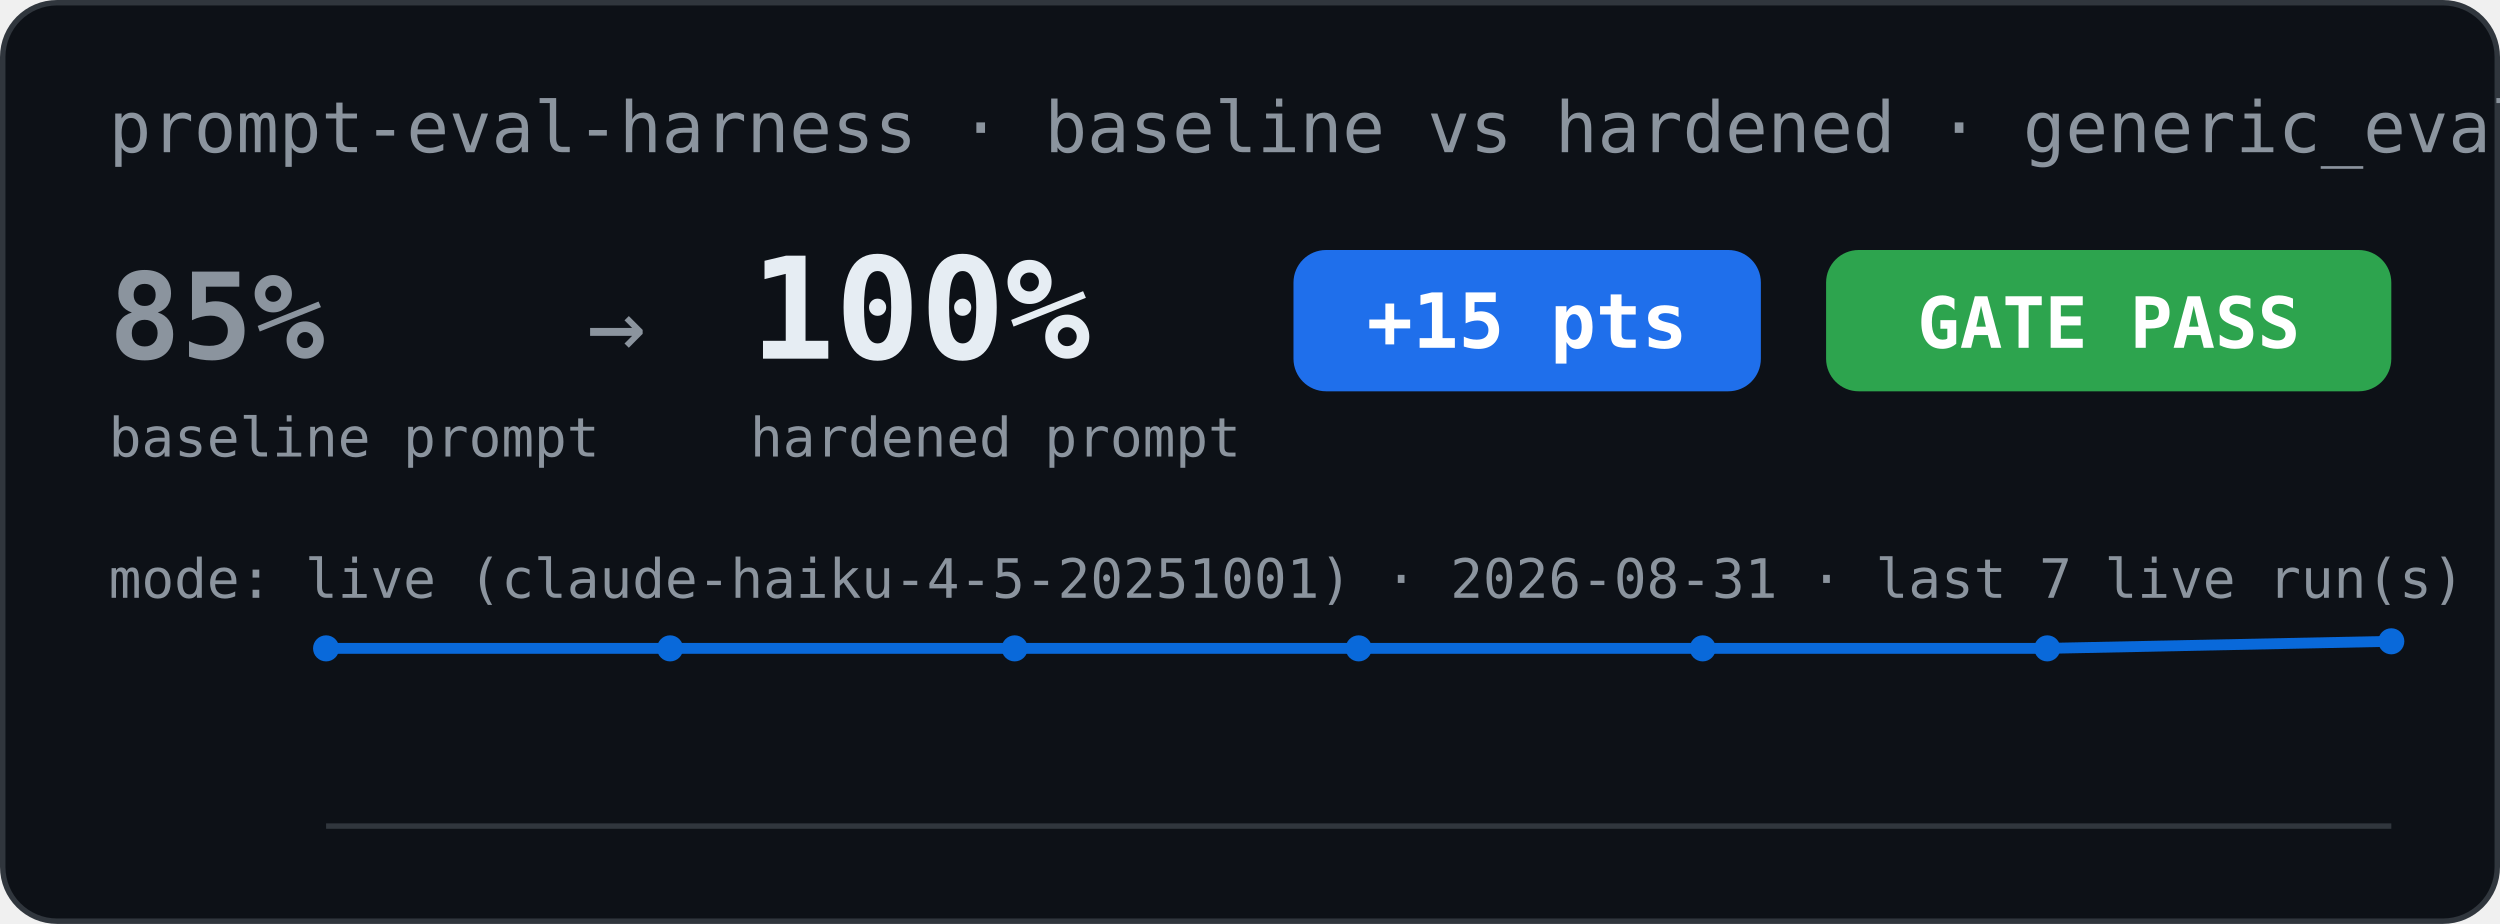
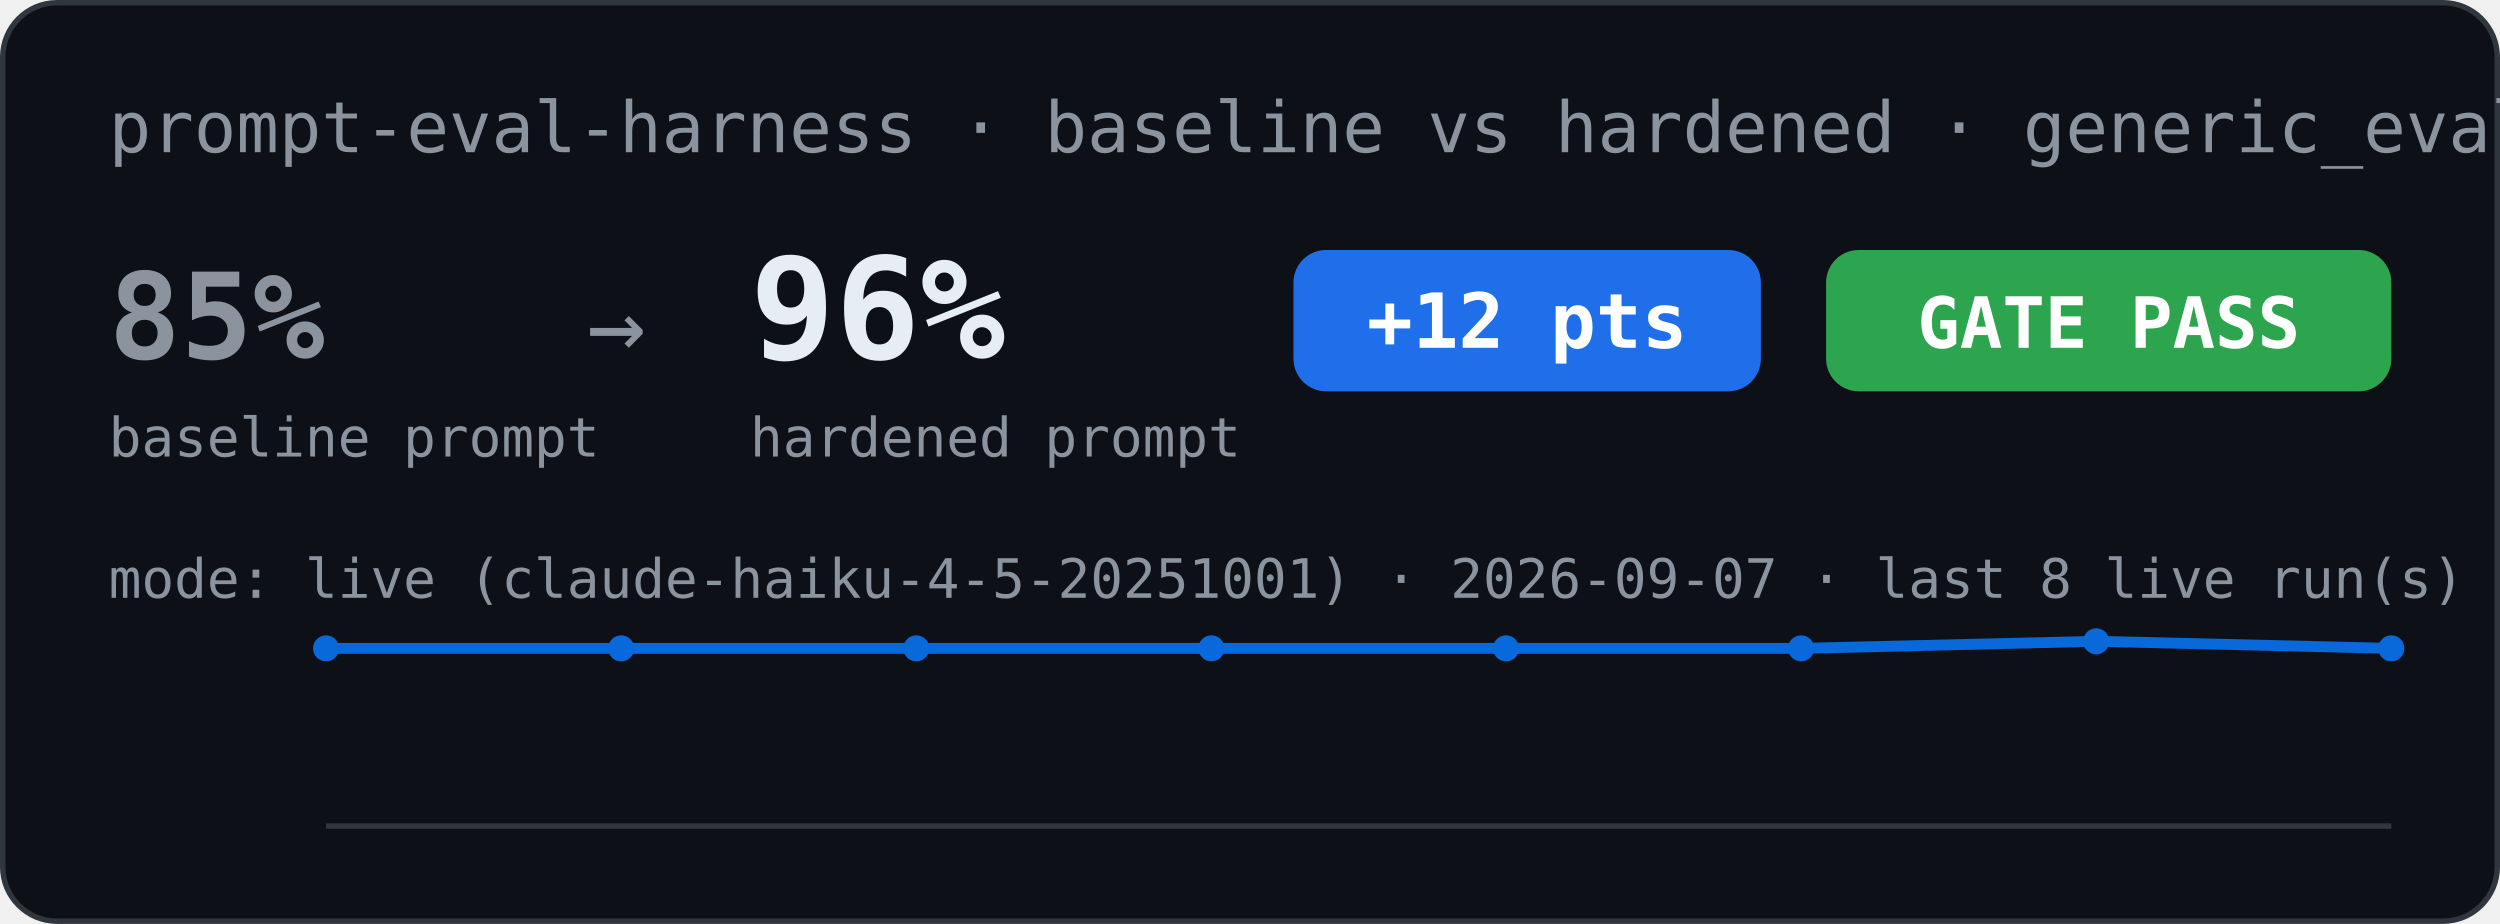
<svg xmlns="http://www.w3.org/2000/svg" width="460" height="170" viewBox="0 0 460 170" role="img" aria-label="Eval scorecard: baseline vs hardened">
  <rect x="0.5" y="0.5" width="459" height="169" rx="10" fill="#0d1117" stroke="#30363d" />
  <text x="20" y="28" font-family="Menlo, Consolas, monospace" font-size="13" fill="#8b949e">prompt-eval-harness · baseline vs hardened · generic_eval</text>
  <text x="20" y="66" font-family="Menlo, Consolas, monospace" font-size="22" font-weight="bold" fill="#8b949e">85%</text>
  <text x="20" y="84" font-family="Menlo, Consolas, monospace" font-size="10" fill="#8b949e">baseline prompt</text>
  <text x="108" y="66" font-family="Menlo, Consolas, monospace" font-size="18" fill="#8b949e">→</text>
-   <text x="138" y="66" font-family="Menlo, Consolas, monospace" font-size="26" font-weight="bold" fill="#e6edf3">100%</text>
+   <text x="138" y="66" font-family="Menlo, Consolas, monospace" font-size="26" font-weight="bold" fill="#e6edf3">96%</text>
  <text x="138" y="84" font-family="Menlo, Consolas, monospace" font-size="10" fill="#8b949e">hardened prompt</text>
  <rect x="238" y="46" width="86" height="26" rx="6" fill="#1f6feb" />
-   <text x="281" y="64" font-family="Menlo, Consolas, monospace" font-size="14" font-weight="bold" fill="#ffffff" text-anchor="middle">+15 pts</text>
+   <text x="281" y="64" font-family="Menlo, Consolas, monospace" font-size="14" font-weight="bold" fill="#ffffff" text-anchor="middle">+12 pts</text>
  <rect x="336" y="46" width="104" height="26" rx="6" fill="#2da44e" />
  <text x="388" y="64" font-family="Menlo, Consolas, monospace" font-size="13" font-weight="bold" fill="#ffffff" text-anchor="middle">GATE PASS</text>
-   <text x="20" y="110" font-family="Menlo, Consolas, monospace" font-size="10" fill="#8b949e">mode: live (claude-haiku-4-5-20251001) · 2026-08-31 · last 7 live run(s)</text>
-   <polyline points="60.0,119.3 123.3,119.3 186.7,119.3 250.0,119.3 313.3,119.3 376.7,119.3 440.0,118.0" fill="none" stroke="#0969da" stroke-width="2" />
+   <text x="20" y="110" font-family="Menlo, Consolas, monospace" font-size="10" fill="#8b949e">mode: live (claude-haiku-4-5-20251001) · 2026-09-07 · last 8 live run(s)</text>
+   <polyline points="60.0,119.3 114.3,119.3 168.6,119.3 222.9,119.3 277.1,119.3 331.4,119.3 385.7,118.0 440.0,119.3" fill="none" stroke="#0969da" stroke-width="2" />
  <circle cx="60.0" cy="119.3" r="2.4" fill="#0969da" />
-   <circle cx="123.3" cy="119.3" r="2.4" fill="#0969da" />
-   <circle cx="186.7" cy="119.3" r="2.4" fill="#0969da" />
-   <circle cx="250.0" cy="119.3" r="2.4" fill="#0969da" />
-   <circle cx="313.3" cy="119.3" r="2.4" fill="#0969da" />
-   <circle cx="376.7" cy="119.3" r="2.4" fill="#0969da" />
-   <circle cx="440.0" cy="118.0" r="2.4" fill="#0969da" />
+   <circle cx="114.3" cy="119.3" r="2.4" fill="#0969da" />
+   <circle cx="168.6" cy="119.3" r="2.4" fill="#0969da" />
+   <circle cx="222.9" cy="119.3" r="2.4" fill="#0969da" />
+   <circle cx="277.1" cy="119.3" r="2.4" fill="#0969da" />
+   <circle cx="331.4" cy="119.3" r="2.4" fill="#0969da" />
+   <circle cx="385.7" cy="118.0" r="2.4" fill="#0969da" />
+   <circle cx="440.0" cy="119.3" r="2.4" fill="#0969da" />
  <line x1="60" y1="152" x2="440" y2="152" stroke="#30363d" stroke-width="1" />
</svg>
